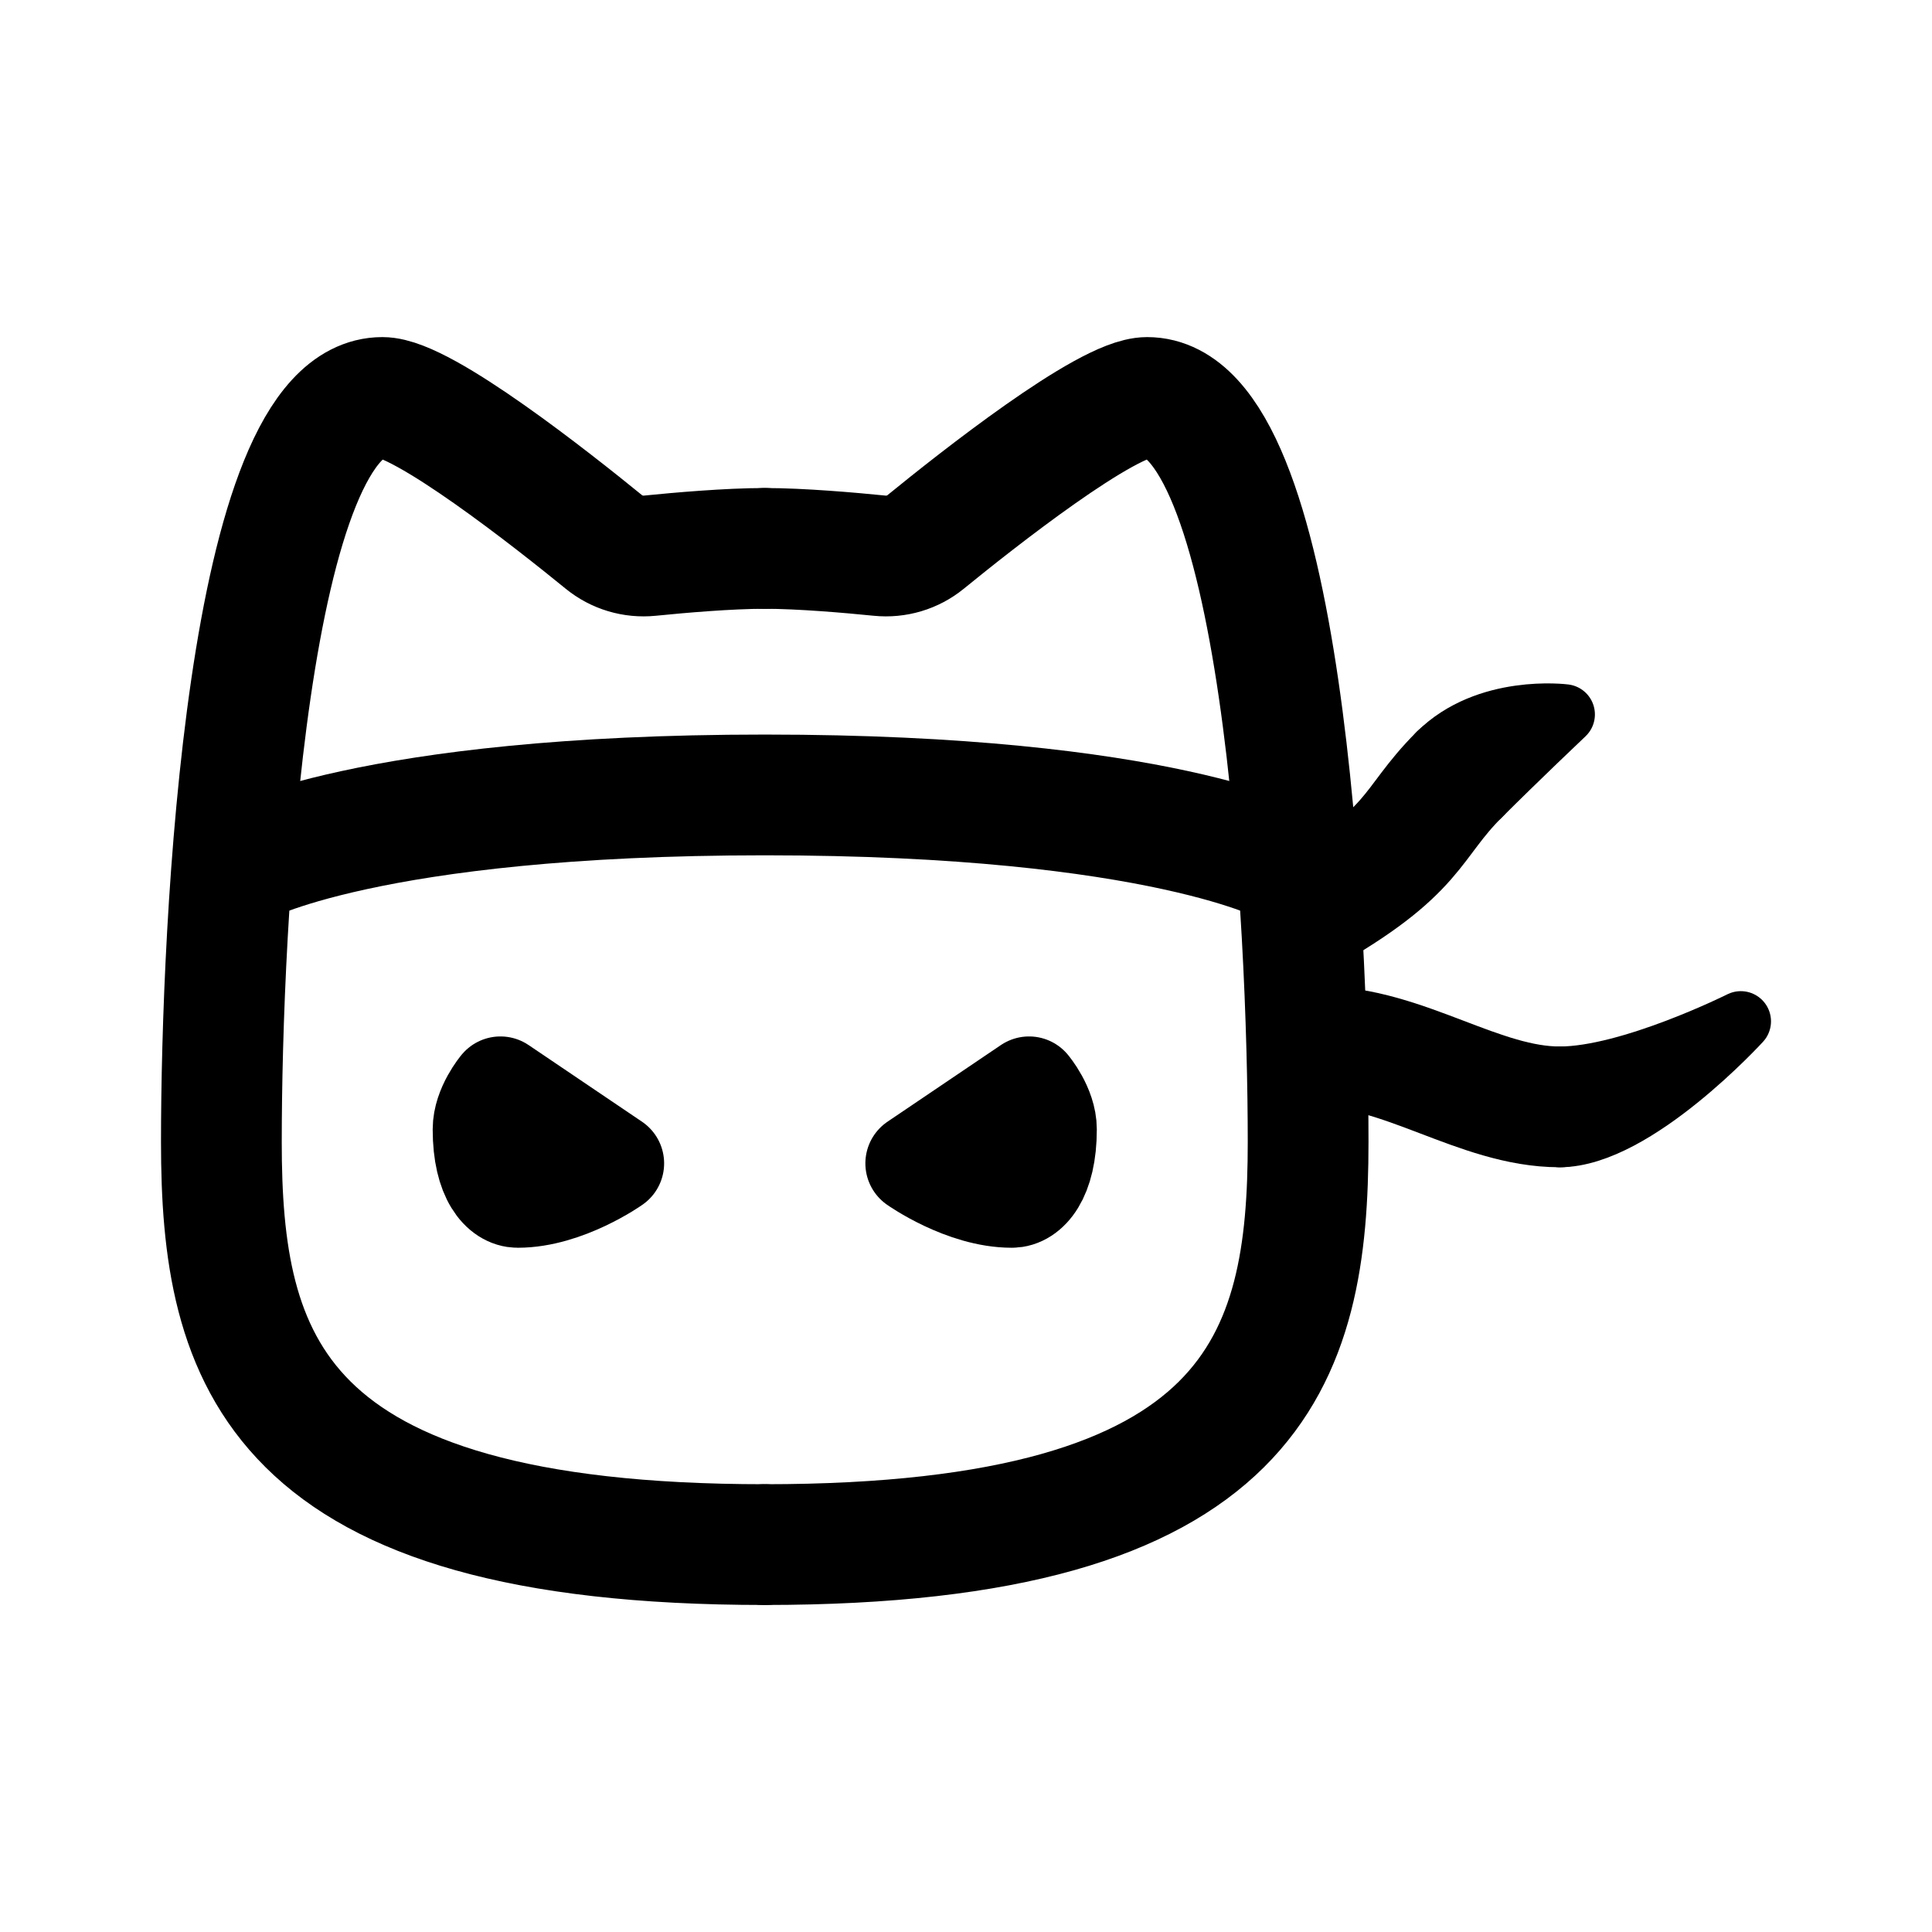
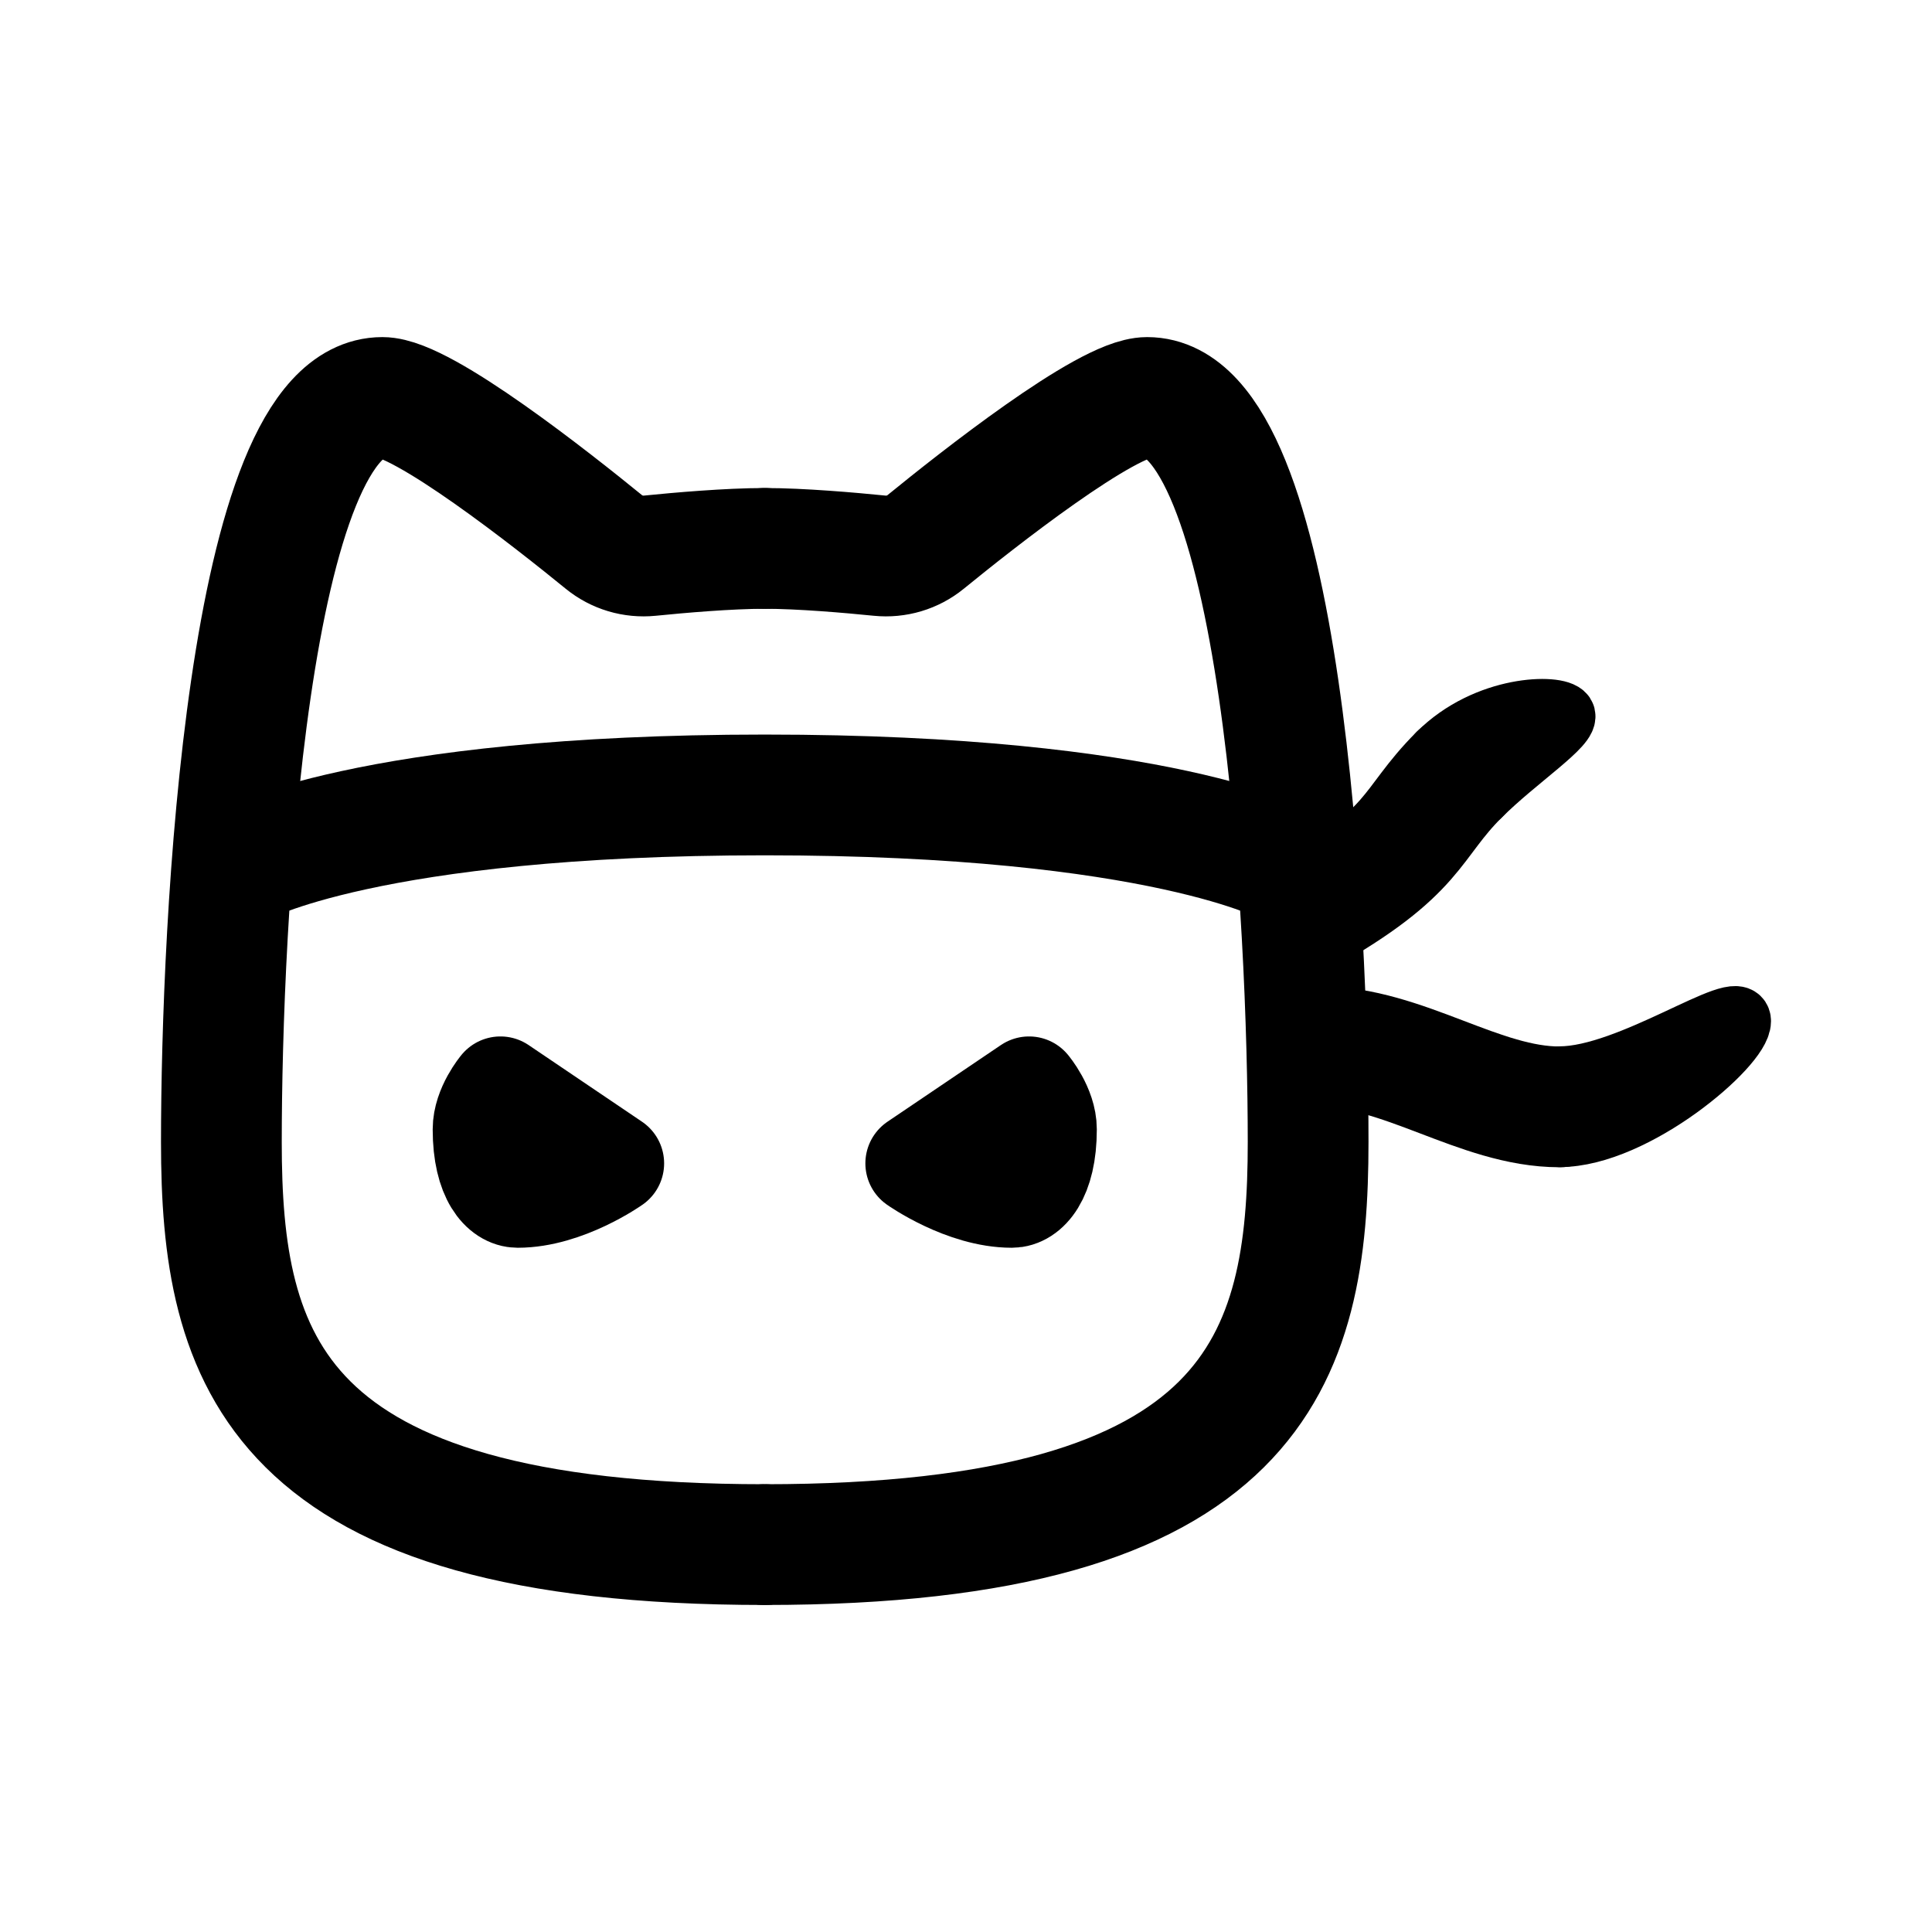
<svg xmlns="http://www.w3.org/2000/svg" width="192" height="192" viewBox="0 0 192 192" fill="none">
-   <path d="M51.449 119C49.857 119 48 117.066 48 112.231C48 110.055 49.733 108 49.733 108L61 115.615C61 115.615 56.224 119 51.449 119Z" stroke="black" stroke-width="10" stroke-linecap="round" stroke-linejoin="round" />
-   <path d="M100.551 119C102.143 119 104 117.066 104 112.231C104 110.055 102.267 108 102.267 108L91 115.615C91 115.615 95.776 119 100.551 119Z" stroke="black" stroke-width="10" stroke-linecap="round" stroke-linejoin="round" />
-   <path d="M76 153.5C27 153.5 22 135 22 113.5C22 92 24.5 39.5 38 39.5C42.006 39.5 54.997 49.769 60.005 53.853C61.29 54.901 62.932 55.389 64.581 55.223C67.528 54.927 72.405 54.5 76 54.5" stroke="black" stroke-width="12" stroke-linecap="round" stroke-linejoin="round" />
-   <path d="M76 153.5C125 153.5 130 135 130 113.5C130 92 127.5 39.5 114 39.5C109.994 39.5 97.003 49.769 91.995 53.853C90.71 54.901 89.067 55.389 87.419 55.223C84.472 54.927 79.595 54.5 76 54.5" stroke="black" stroke-width="12" stroke-linecap="round" stroke-linejoin="round" />
-   <path d="M24 86C24 86 36.458 79 76 79C115.542 79 128 86 128 86" stroke="black" stroke-width="12" stroke-linecap="round" stroke-linejoin="round" />
-   <path d="M131 104C139.5 104 147 110 155 110" stroke="black" stroke-width="12" stroke-linecap="round" stroke-linejoin="round" />
-   <path d="M129.5 91C141 84.5 140 82 145 77" stroke="black" stroke-width="12" stroke-linecap="round" stroke-linejoin="round" />
-   <path d="M147.125 79.123L142.882 74.88C147.762 70 155.5 71 155.5 71C155.5 71 150.748 75.5 147.125 79.123Z" stroke="black" stroke-width="6" stroke-linecap="round" stroke-linejoin="round" />
-   <path d="M155 113V107C162 107 173 101.5 173 101.5C173 101.5 162.5 113 155 113Z" stroke="black" stroke-width="6" stroke-linecap="round" stroke-linejoin="round" />
+   <path d="M48 112.231C48 117.066 49.857 119 51.449 119C56.224 119 61 115.615 61 115.615L49.733 108C49.733 108 48 110.055 48 112.231Z" stroke-width="10" stroke-linecap="round" stroke-linejoin="round" stroke="black" />
+   <path d="M104 112.231C104 117.066 102.143 119 100.551 119C95.776 119 91 115.615 91 115.615L102.267 108C102.267 108 104 110.055 104 112.231Z" stroke-width="10" stroke-linecap="round" stroke-linejoin="round" stroke="black" />
+   <path d="M76 153.5C27 153.5 22 135 22 113.5C22 92 24.5 39.5 38 39.5C42.006 39.5 54.997 49.769 60.005 53.853C61.29 54.901 62.932 55.389 64.581 55.223C67.528 54.927 72.405 54.5 76 54.5" stroke-width="12" stroke-linecap="round" stroke-linejoin="round" stroke="black" />
+   <path d="M76 153.5C125 153.5 130 135 130 113.5C130 92 127.5 39.5 114 39.5C109.994 39.5 97.003 49.769 91.995 53.853C90.71 54.901 89.067 55.389 87.419 55.223C84.472 54.927 79.595 54.5 76 54.5" stroke-width="12" stroke-linecap="round" stroke-linejoin="round" stroke="black" />
+   <path d="M24 86C24 86 36.458 79 76 79C115.542 79 128 86 128 86" stroke-width="12" stroke-linecap="round" stroke-linejoin="round" stroke="black" />
+   <path d="M131 104C139.5 104 147 110 155 110" stroke-width="12" stroke-linecap="round" stroke-linejoin="round" stroke="black" />
+   <path d="M129.5 91C141 84.5 140 82 145 77" stroke-width="12" stroke-linecap="round" stroke-linejoin="round" stroke="black" />
+   <path d="M142.882 74.88L147.125 79.123C150.748 75.5 156.167 72 155.5 71C154.833 70 147.762 70 142.882 74.88Z" stroke-width="6" stroke-linecap="round" stroke-linejoin="round" stroke="black" />
+   <path d="M155 106.984V112.984C162.5 112.984 173 104 173 101.484C173 98.968 162 106.984 155 106.984Z" stroke-width="6" stroke-linecap="round" stroke-linejoin="round" stroke="black" />
</svg>
